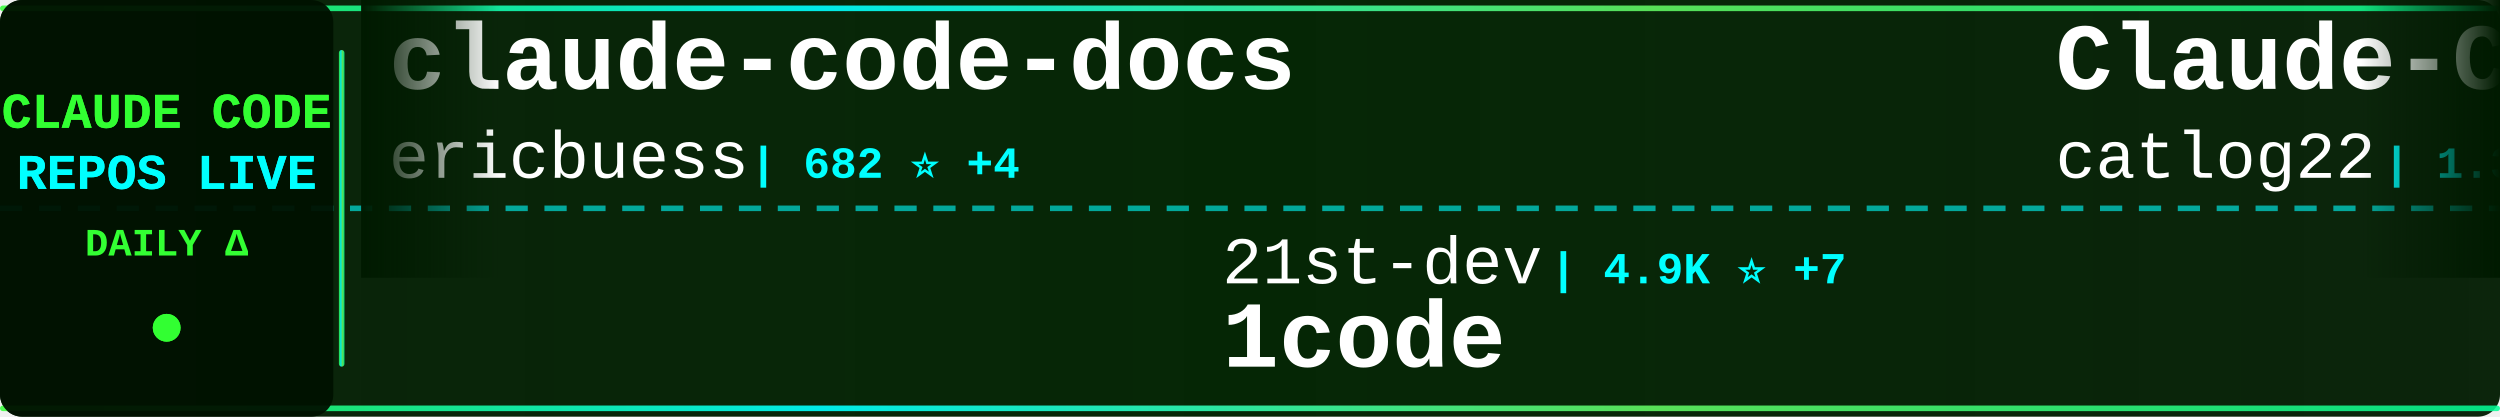
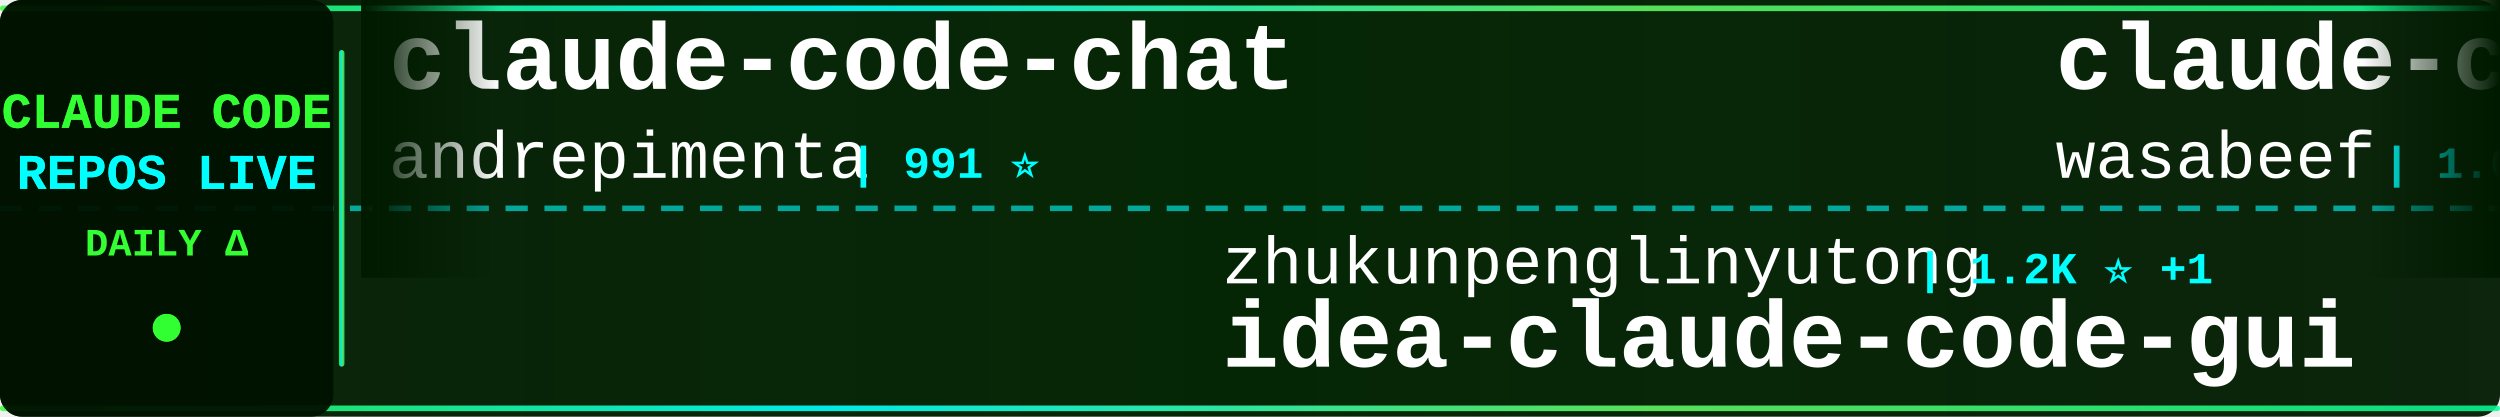
<svg xmlns="http://www.w3.org/2000/svg" width="900" height="150">
  <defs>
    <linearGradient id="tickerBg" x1="0%" y1="0%" x2="100%" y2="0%">
      <stop offset="0%" style="stop-color:#001a00;stop-opacity:0.95" />
      <stop offset="50%" style="stop-color:#002200;stop-opacity:0.98" />
      <stop offset="100%" style="stop-color:#001a00;stop-opacity:0.95" />
    </linearGradient>
    <linearGradient id="borderGrad" x1="0%" y1="0%" x2="100%" y2="0%">
      <stop offset="0%" style="stop-color:#33ff33;stop-opacity:0.85">
        <animate attributeName="stop-opacity" values="0.85;1;0.85" dur="2s" repeatCount="indefinite" />
      </stop>
      <stop offset="33%" style="stop-color:#00ffff;stop-opacity:0.9">
        <animate attributeName="stop-opacity" values="0.9;1;0.9" dur="2.2s" repeatCount="indefinite" />
      </stop>
      <stop offset="66%" style="stop-color:#66ff66;stop-opacity:0.85">
        <animate attributeName="stop-opacity" values="0.85;1;0.85" dur="1.8s" repeatCount="indefinite" />
      </stop>
      <stop offset="100%" style="stop-color:#00ff99;stop-opacity:0.85">
        <animate attributeName="stop-opacity" values="0.85;1;0.85" dur="2s" repeatCount="indefinite" />
      </stop>
    </linearGradient>
    <filter id="textGlow">
      <feGaussianBlur stdDeviation="0.1" result="coloredBlur" />
      <feMerge>
        <feMergeNode in="coloredBlur" />
        <feMergeNode in="SourceGraphic" />
      </feMerge>
    </filter>
    <filter id="metricGlow">
      <feGaussianBlur stdDeviation="0.2" result="coloredBlur" />
      <feMerge>
        <feMergeNode in="coloredBlur" />
        <feMergeNode in="SourceGraphic" />
      </feMerge>
    </filter>
    <linearGradient id="leftFade" x1="0%" y1="0%" x2="100%" y2="0%">
      <stop offset="0%" style="stop-color:#001a00;stop-opacity:1" />
      <stop offset="100%" style="stop-color:#001a00;stop-opacity:0" />
    </linearGradient>
    <linearGradient id="rightFade" x1="0%" y1="0%" x2="100%" y2="0%">
      <stop offset="0%" style="stop-color:#001a00;stop-opacity:0" />
      <stop offset="100%" style="stop-color:#001a00;stop-opacity:1" />
    </linearGradient>
  </defs>
  <rect width="900" height="150" fill="url(#tickerBg)" rx="8" />
  <rect x="0" y="2" width="900" height="2" fill="url(#borderGrad)" rx="1" />
  <rect x="0" y="146" width="900" height="2" fill="url(#borderGrad)" rx="1" />
  <line x1="0" y1="75" x2="900" y2="75" stroke="#00ffff" stroke-width="2" stroke-dasharray="8 6" opacity="0.6" />
  <rect x="0" y="0" width="120" height="150" fill="#001100" opacity="0.95" rx="8" />
  <text x="60" y="46" font-family="'Courier New', monospace" font-size="18" font-weight="bold" fill="#33ff33" text-anchor="middle" filter="url(#textGlow)">
    CLAUDE CODE
  </text>
  <text x="60" y="68" font-family="'Courier New', monospace" font-size="18" font-weight="bold" fill="#00ffff" text-anchor="middle" filter="url(#textGlow)">
    REPOS LIVE
  </text>
  <text x="60" y="92" font-family="'Courier New', monospace" font-size="14" font-weight="bold" fill="#33ff33" text-anchor="middle">
    DAILY Δ
  </text>
  <circle cx="60" cy="118" r="5" fill="#33ff33" filter="url(#metricGlow)">
    <animate attributeName="r" values="4;6;4" dur="1.5s" repeatCount="indefinite" />
    <animate attributeName="opacity" values="0.6;1;0.6" dur="1.5s" repeatCount="indefinite" />
  </circle>
  <rect x="122" y="18" width="2" height="114" fill="url(#borderGrad)" rx="1" />
  <clipPath id="tickerClip">
    <rect x="130" y="0" width="770" height="150" />
  </clipPath>
  <g clip-path="url(#tickerClip)">
    <g id="tickerItems">
      <animateTransform attributeName="transform" attributeType="XML" type="translate" from="0 0" to="-3000 0" dur="54s" repeatCount="indefinite" />
      <g transform="translate(0, 0)">
-         <text x="140" y="32" font-family="'Courier New', monospace" font-size="34" font-weight="bold" fill="#ffffff">claude-code-docs</text>
-         <text x="140" y="64" font-family="'Courier New', monospace" font-size="24" font-weight="normal" fill="#ffffff" opacity="1.0">ericbuess</text>
-         <text x="270" y="64" font-family="'Courier New', monospace" font-size="16" font-weight="bold" fill="#00ffff"> | 682 ⭐ +4</text>
-       </g>
-       <g transform="translate(300, 0)">
-         <text x="140" y="102" font-family="'Courier New', monospace" font-size="24" font-weight="normal" fill="#ffffff" opacity="1.0">21st-dev</text>
-         <text x="258" y="102" font-family="'Courier New', monospace" font-size="16" font-weight="bold" fill="#00ffff"> | 4.9K ⭐ +7</text>
-         <text x="140" y="132" font-family="'Courier New', monospace" font-size="34" font-weight="bold" fill="#ffffff">1code</text>
-       </g>
-       <g transform="translate(600, 0)">
-         <text x="140" y="32" font-family="'Courier New', monospace" font-size="34" font-weight="bold" fill="#ffffff">Claude-Code-Workflow</text>
-         <text x="140" y="64" font-family="'Courier New', monospace" font-size="24" font-weight="normal" fill="#ffffff" opacity="1.0">catlog22</text>
-         <text x="258" y="64" font-family="'Courier New', monospace" font-size="16" font-weight="bold" fill="#00ffff"> | 1.3K ⭐ +8</text>
-       </g>
-       <g transform="translate(900, 0)">
-         <text x="140" y="102" font-family="'Courier New', monospace" font-size="24" font-weight="normal" fill="#ffffff" opacity="1.0">winfunc</text>
-         <text x="246" y="102" font-family="'Courier New', monospace" font-size="16" font-weight="bold" fill="#00ffff"> | 20.5K ⭐ +14</text>
-         <text x="140" y="132" font-family="'Courier New', monospace" font-size="34" font-weight="bold" fill="#ffffff">opcode</text>
-       </g>
-       <g transform="translate(1200, 0)">
-         <text x="140" y="32" font-family="'Courier New', monospace" font-size="34" font-weight="bold" fill="#ffffff">claude-code-system-promp...</text>
-         <text x="140" y="64" font-family="'Courier New', monospace" font-size="24" font-weight="normal" fill="#ffffff" opacity="1.0">Piebald-AI</text>
-         <text x="282" y="64" font-family="'Courier New', monospace" font-size="16" font-weight="bold" fill="#00ffff"> | 4.5K ⭐ +32</text>
-       </g>
-       <g transform="translate(1500, 0)">
-         <text x="140" y="102" font-family="'Courier New', monospace" font-size="24" font-weight="normal" fill="#ffffff" opacity="1.0">bfly123</text>
-         <text x="246" y="102" font-family="'Courier New', monospace" font-size="16" font-weight="bold" fill="#00ffff"> | 1.2K ⭐ +13</text>
-         <text x="140" y="132" font-family="'Courier New', monospace" font-size="34" font-weight="bold" fill="#ffffff">claude_code_bridge</text>
-       </g>
-       <g transform="translate(1800, 0)">
        <text x="140" y="32" font-family="'Courier New', monospace" font-size="34" font-weight="bold" fill="#ffffff">claude-code-chat</text>
        <text x="140" y="64" font-family="'Courier New', monospace" font-size="24" font-weight="normal" fill="#ffffff" opacity="1.0">andrepimenta</text>
        <text x="306" y="64" font-family="'Courier New', monospace" font-size="16" font-weight="bold" fill="#00ffff"> | 991 ⭐</text>
      </g>
-       <g transform="translate(2100, 0)">
+       <g transform="translate(300, 0)">
+         <text x="140" y="102" font-family="'Courier New', monospace" font-size="24" font-weight="normal" fill="#ffffff" opacity="1.0">zhukunpenglinyutong</text>
+         <text x="390" y="102" font-family="'Courier New', monospace" font-size="16" font-weight="bold" fill="#00ffff"> | 1.2K ⭐ +1</text>
+         <text x="140" y="132" font-family="'Courier New', monospace" font-size="34" font-weight="bold" fill="#ffffff">idea-claude-code-gui</text>
+       </g>
+       <g transform="translate(600, 0)">
+         <text x="140" y="32" font-family="'Courier New', monospace" font-size="34" font-weight="bold" fill="#ffffff">claude-code-cookbook</text>
+         <text x="140" y="64" font-family="'Courier New', monospace" font-size="24" font-weight="normal" fill="#ffffff" opacity="1.0">wasabeef</text>
+         <text x="258" y="64" font-family="'Courier New', monospace" font-size="16" font-weight="bold" fill="#00ffff"> | 1.0K ⭐</text>
+       </g>
+       <g transform="translate(900, 0)">
+         <text x="140" y="102" font-family="'Courier New', monospace" font-size="24" font-weight="normal" fill="#ffffff" opacity="1.0">anthropics</text>
+         <text x="282" y="102" font-family="'Courier New', monospace" font-size="16" font-weight="bold" fill="#00ffff"> | 70.0K ⭐ +446</text>
+         <text x="140" y="132" font-family="'Courier New', monospace" font-size="34" font-weight="bold" fill="#ffffff">skills</text>
+       </g>
+       <g transform="translate(1200, 0)">
+         <text x="140" y="32" font-family="'Courier New', monospace" font-size="34" font-weight="bold" fill="#ffffff">claude-code-best-practic...</text>
+         <text x="140" y="64" font-family="'Courier New', monospace" font-size="24" font-weight="normal" fill="#ffffff" opacity="1.0">shanraisshan</text>
+         <text x="306" y="64" font-family="'Courier New', monospace" font-size="16" font-weight="bold" fill="#00ffff"> | 2.6K ⭐ +110</text>
+       </g>
+       <g transform="translate(1500, 0)">
        <text x="140" y="102" font-family="'Courier New', monospace" font-size="24" font-weight="normal" fill="#ffffff" opacity="1.0">darcyegb</text>
        <text x="258" y="102" font-family="'Courier New', monospace" font-size="16" font-weight="bold" fill="#00ffff"> | 550 ⭐ +1</text>
        <text x="140" y="132" font-family="'Courier New', monospace" font-size="34" font-weight="bold" fill="#ffffff">ClaudeCodeAgents</text>
      </g>
+       <g transform="translate(1800, 0)">
+         <text x="140" y="32" font-family="'Courier New', monospace" font-size="34" font-weight="bold" fill="#ffffff">claudecodeui</text>
+         <text x="140" y="64" font-family="'Courier New', monospace" font-size="24" font-weight="normal" fill="#ffffff" opacity="1.0">siteboon</text>
+         <text x="258" y="64" font-family="'Courier New', monospace" font-size="16" font-weight="bold" fill="#00ffff"> | 6.2K ⭐ +18</text>
+       </g>
+       <g transform="translate(2100, 0)">
+         <text x="140" y="102" font-family="'Courier New', monospace" font-size="24" font-weight="normal" fill="#ffffff" opacity="1.0">disler</text>
+         <text x="234" y="102" font-family="'Courier New', monospace" font-size="16" font-weight="bold" fill="#00ffff"> | 1.1K ⭐ +13</text>
+         <text x="140" y="132" font-family="'Courier New', monospace" font-size="34" font-weight="bold" fill="#ffffff">claude-code-hooks-multi-...</text>
+       </g>
      <g transform="translate(2400, 0)">
-         <text x="140" y="32" font-family="'Courier New', monospace" font-size="34" font-weight="bold" fill="#ffffff">CLIProxyAPI</text>
-         <text x="140" y="64" font-family="'Courier New', monospace" font-size="24" font-weight="normal" fill="#ffffff" opacity="1.0">router-for-me</text>
-         <text x="318" y="64" font-family="'Courier New', monospace" font-size="16" font-weight="bold" fill="#00ffff"> | 10.6K ⭐ +115</text>
+         <text x="140" y="32" font-family="'Courier New', monospace" font-size="34" font-weight="bold" fill="#ffffff">claude-code-templates</text>
+         <text x="140" y="64" font-family="'Courier New', monospace" font-size="24" font-weight="normal" fill="#ffffff" opacity="1.0">davila7</text>
+         <text x="246" y="64" font-family="'Courier New', monospace" font-size="16" font-weight="bold" fill="#00ffff"> | 20.3K ⭐ +47</text>
      </g>
      <g transform="translate(2700, 0)">
-         <text x="140" y="102" font-family="'Courier New', monospace" font-size="24" font-weight="normal" fill="#ffffff" opacity="1.0">shanraisshan</text>
-         <text x="306" y="102" font-family="'Courier New', monospace" font-size="16" font-weight="bold" fill="#00ffff"> | 2.6K ⭐ +108</text>
-         <text x="140" y="132" font-family="'Courier New', monospace" font-size="34" font-weight="bold" fill="#ffffff">claude-code-best-practic...</text>
+         <text x="140" y="102" font-family="'Courier New', monospace" font-size="24" font-weight="normal" fill="#ffffff" opacity="1.0">kodu-ai</text>
+         <text x="246" y="102" font-family="'Courier New', monospace" font-size="16" font-weight="bold" fill="#00ffff"> | 5.3K ⭐</text>
+         <text x="140" y="132" font-family="'Courier New', monospace" font-size="34" font-weight="bold" fill="#ffffff">claude-coder</text>
      </g>
      <g transform="translate(3000, 0)">
-         <text x="140" y="32" font-family="'Courier New', monospace" font-size="34" font-weight="bold" fill="#ffffff">claude-code-docs</text>
-         <text x="140" y="64" font-family="'Courier New', monospace" font-size="24" font-weight="normal" fill="#ffffff" opacity="1.0">ericbuess</text>
-         <text x="270" y="64" font-family="'Courier New', monospace" font-size="16" font-weight="bold" fill="#00ffff"> | 682 ⭐ +4</text>
+         <text x="140" y="32" font-family="'Courier New', monospace" font-size="34" font-weight="bold" fill="#ffffff">claude-code-chat</text>
+         <text x="140" y="64" font-family="'Courier New', monospace" font-size="24" font-weight="normal" fill="#ffffff" opacity="1.0">andrepimenta</text>
+         <text x="306" y="64" font-family="'Courier New', monospace" font-size="16" font-weight="bold" fill="#00ffff"> | 991 ⭐</text>
      </g>
      <g transform="translate(3300, 0)">
-         <text x="140" y="102" font-family="'Courier New', monospace" font-size="24" font-weight="normal" fill="#ffffff" opacity="1.0">21st-dev</text>
-         <text x="258" y="102" font-family="'Courier New', monospace" font-size="16" font-weight="bold" fill="#00ffff"> | 4.9K ⭐ +7</text>
-         <text x="140" y="132" font-family="'Courier New', monospace" font-size="34" font-weight="bold" fill="#ffffff">1code</text>
+         <text x="140" y="102" font-family="'Courier New', monospace" font-size="24" font-weight="normal" fill="#ffffff" opacity="1.0">zhukunpenglinyutong</text>
+         <text x="390" y="102" font-family="'Courier New', monospace" font-size="16" font-weight="bold" fill="#00ffff"> | 1.2K ⭐ +1</text>
+         <text x="140" y="132" font-family="'Courier New', monospace" font-size="34" font-weight="bold" fill="#ffffff">idea-claude-code-gui</text>
      </g>
      <g transform="translate(3600, 0)">
-         <text x="140" y="32" font-family="'Courier New', monospace" font-size="34" font-weight="bold" fill="#ffffff">Claude-Code-Workflow</text>
-         <text x="140" y="64" font-family="'Courier New', monospace" font-size="24" font-weight="normal" fill="#ffffff" opacity="1.0">catlog22</text>
-         <text x="258" y="64" font-family="'Courier New', monospace" font-size="16" font-weight="bold" fill="#00ffff"> | 1.3K ⭐ +8</text>
+         <text x="140" y="32" font-family="'Courier New', monospace" font-size="34" font-weight="bold" fill="#ffffff">claude-code-cookbook</text>
+         <text x="140" y="64" font-family="'Courier New', monospace" font-size="24" font-weight="normal" fill="#ffffff" opacity="1.0">wasabeef</text>
+         <text x="258" y="64" font-family="'Courier New', monospace" font-size="16" font-weight="bold" fill="#00ffff"> | 1.0K ⭐</text>
      </g>
      <g transform="translate(3900, 0)">
-         <text x="140" y="102" font-family="'Courier New', monospace" font-size="24" font-weight="normal" fill="#ffffff" opacity="1.0">winfunc</text>
-         <text x="246" y="102" font-family="'Courier New', monospace" font-size="16" font-weight="bold" fill="#00ffff"> | 20.5K ⭐ +14</text>
-         <text x="140" y="132" font-family="'Courier New', monospace" font-size="34" font-weight="bold" fill="#ffffff">opcode</text>
+         <text x="140" y="102" font-family="'Courier New', monospace" font-size="24" font-weight="normal" fill="#ffffff" opacity="1.0">anthropics</text>
+         <text x="282" y="102" font-family="'Courier New', monospace" font-size="16" font-weight="bold" fill="#00ffff"> | 70.0K ⭐ +446</text>
+         <text x="140" y="132" font-family="'Courier New', monospace" font-size="34" font-weight="bold" fill="#ffffff">skills</text>
      </g>
    </g>
  </g>
  <rect x="130" y="0" width="50" height="100" fill="url(#leftFade)" />
  <rect x="850" y="0" width="50" height="100" fill="url(#rightFade)" />
</svg>
